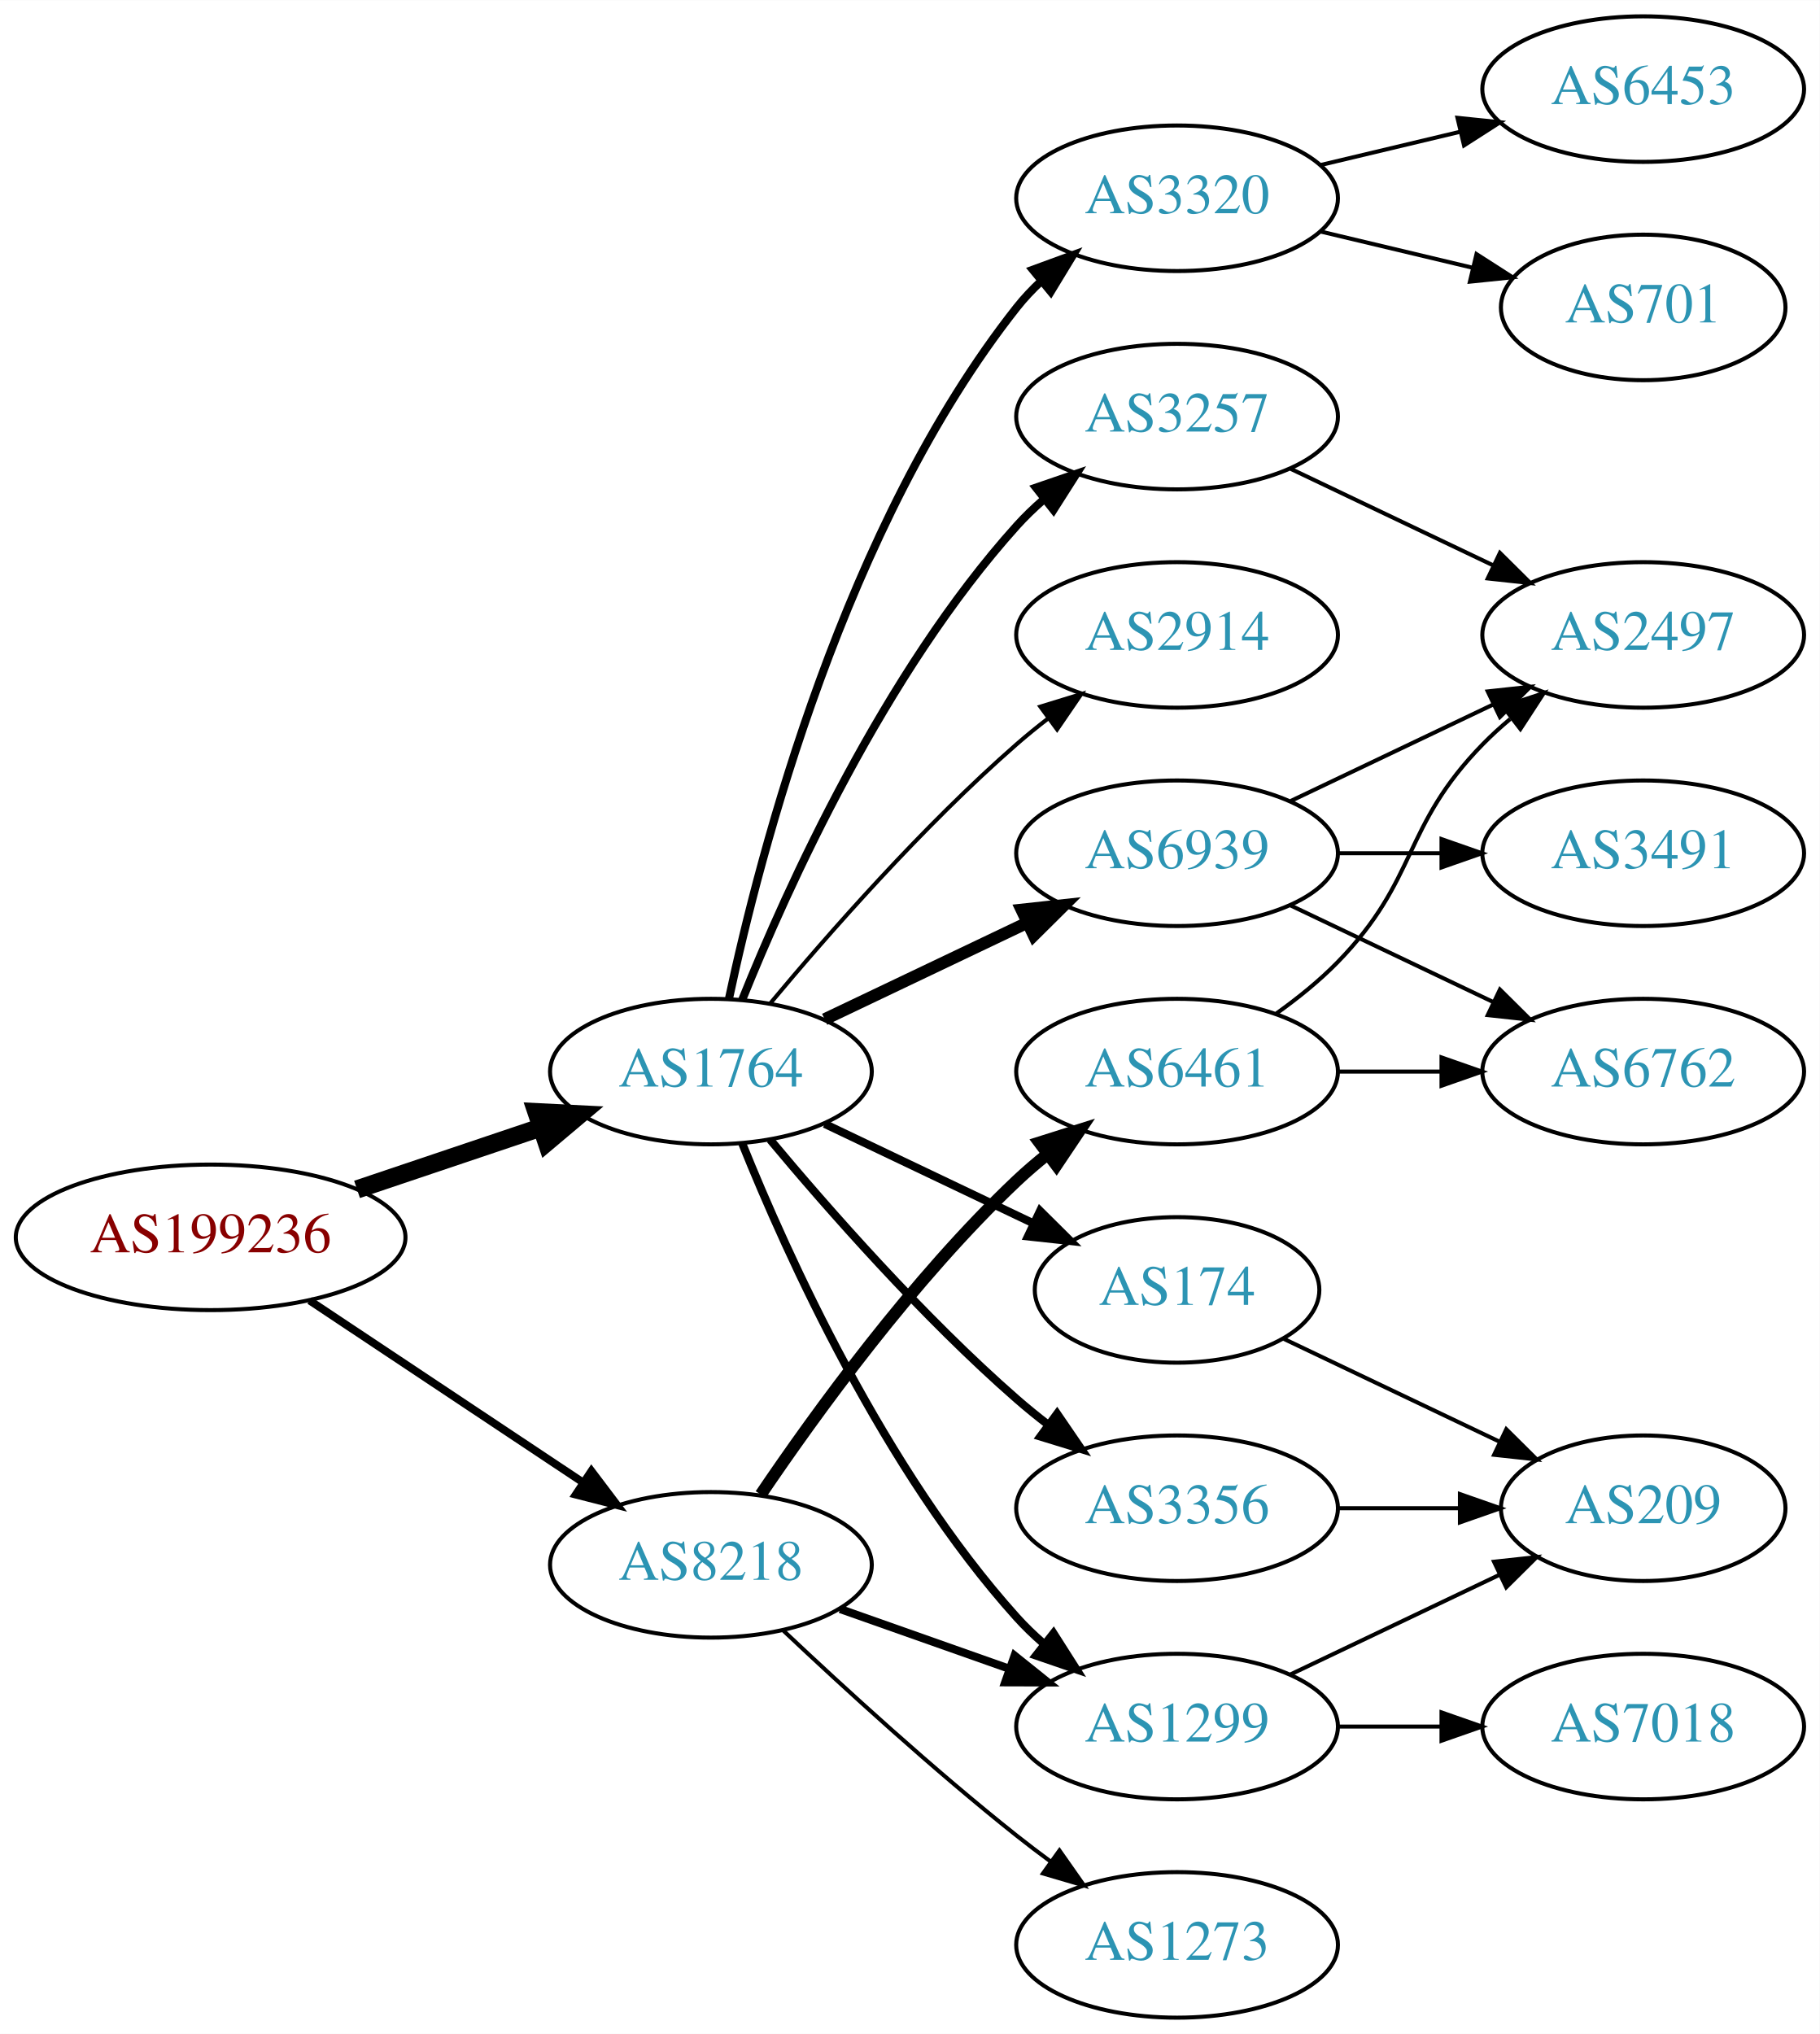
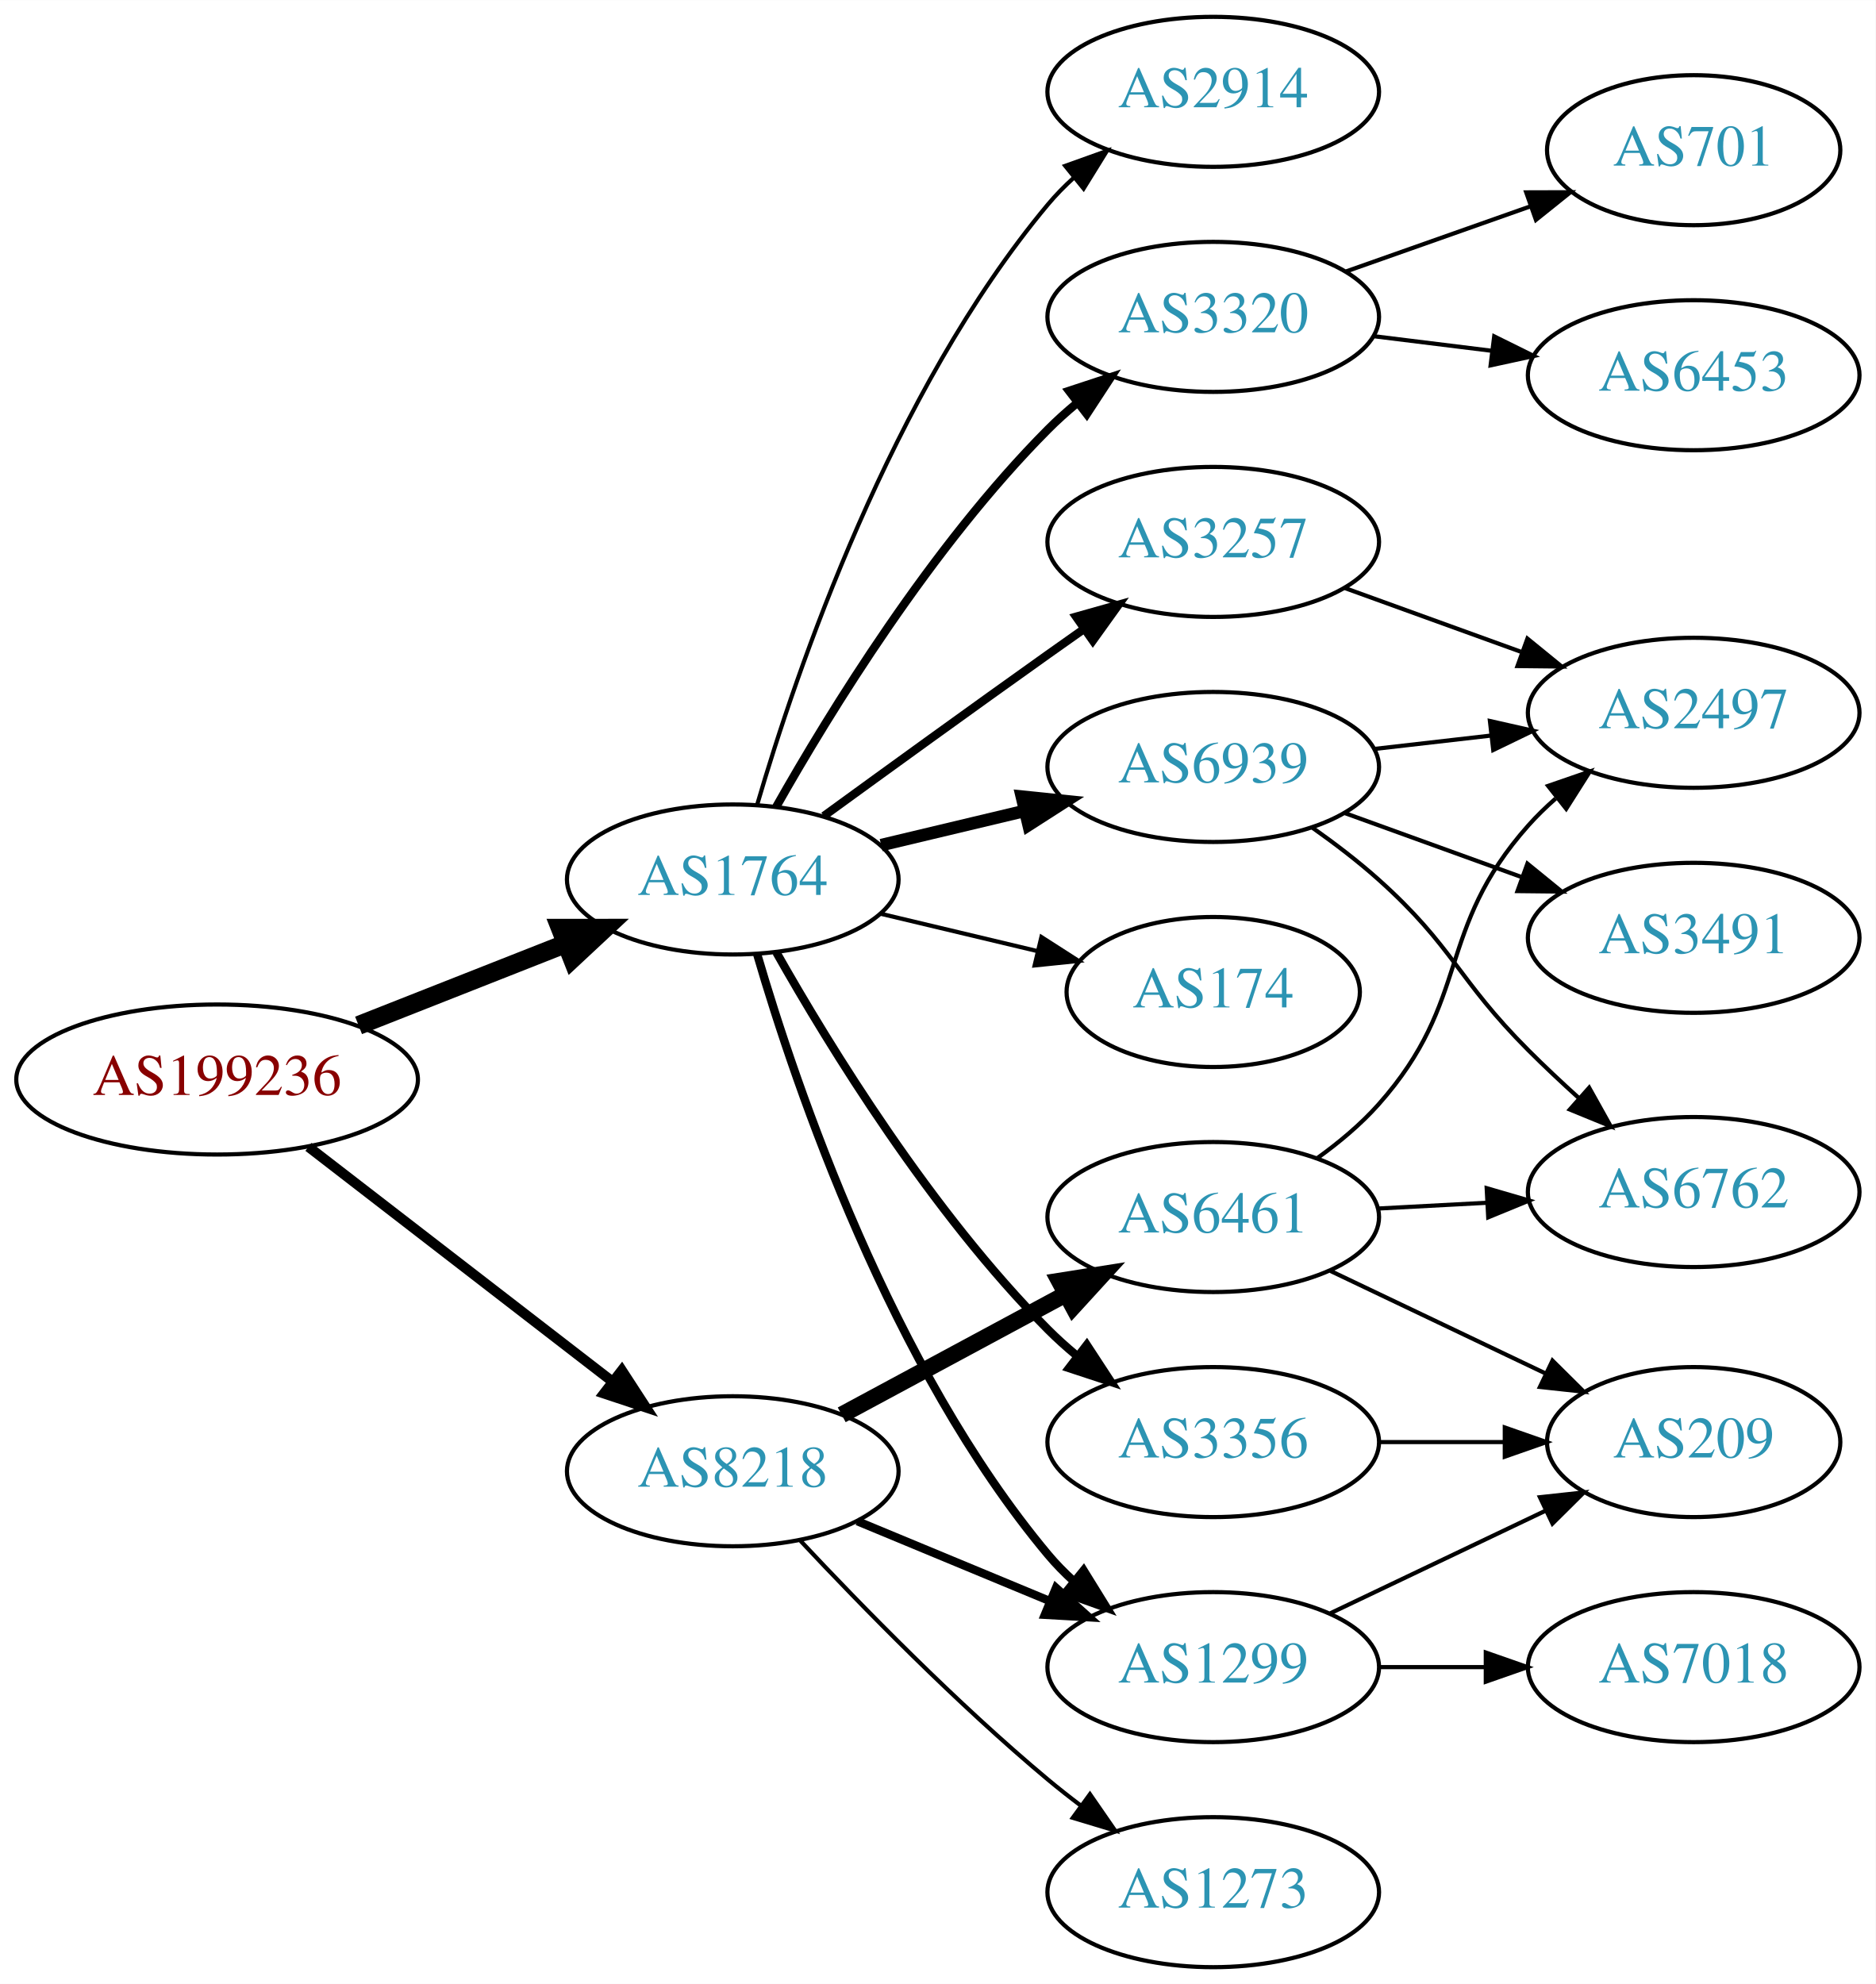
- <svg xmlns="http://www.w3.org/2000/svg" xmlns:xlink="http://www.w3.org/1999/xlink" width="450pt" height="503pt" viewBox="0.00 0.00 450.07 503.00">
-   <g id="graph0" class="graph" transform="scale(1 1) rotate(0) translate(4 499)">
-     <polygon fill="white" stroke="none" points="-4,4 -4,-499 446.07,-499 446.07,4 -4,4" />
+ <svg xmlns="http://www.w3.org/2000/svg" xmlns:xlink="http://www.w3.org/1999/xlink" width="450pt" height="476pt" viewBox="0.00 0.00 450.07 476.00">
+   <g id="graph0" class="graph" transform="scale(1 1) rotate(0) translate(4 472)">
+     <polygon fill="white" stroke="none" points="-4,4 -4,-472 446.07,-472 446.07,4 -4,4" />
    <g id="node1" class="node">
      <g id="a_node1">
        <a xlink:href="/asn/199236" xlink:title="AS199236 ~ Emarsys eMarketing Systems AG [AT]">
-           <ellipse fill="#ffffff" stroke="black" cx="48.096" cy="-193" rx="48.192" ry="18" />
-           <text text-anchor="middle" x="48.096" y="-189.3" font-family="Times,serif" font-size="14.00" fill="#880000">AS199236</text>
+           <ellipse fill="#ffffff" stroke="black" cx="48.096" cy="-213" rx="48.192" ry="18" />
+           <text text-anchor="middle" x="48.096" y="-209.3" font-family="Times,serif" font-size="14.00" fill="#880000">AS199236</text>
        </a>
      </g>
    </g>
    <g id="node2" class="node">
      <g id="a_node2">
        <a xlink:href="/asn/1764" xlink:title="AS1764 ~ NEXTLAYER-AS [AT]">
-           <ellipse fill="#ffffff" stroke="black" cx="171.838" cy="-234" rx="39.794" ry="18" />
-           <text text-anchor="middle" x="171.838" y="-230.3" font-family="Times,serif" font-size="14.00" fill="#2c94b3">AS1764</text>
+           <ellipse fill="#ffffff" stroke="black" cx="171.838" cy="-261" rx="39.794" ry="18" />
+           <text text-anchor="middle" x="171.838" y="-257.3" font-family="Times,serif" font-size="14.00" fill="#2c94b3">AS1764</text>
        </a>
      </g>
    </g>
    <g id="edge1" class="edge">
-       <path fill="none" stroke="black" stroke-width="4.5" d="M84.309,-204.859C98.459,-209.624 114.874,-215.152 129.578,-220.105" />
-       <polygon fill="black" stroke="black" stroke-width="4.5" points="128.703,-223.965 139.437,-223.425 131.217,-216.502 128.703,-223.965" />
+       <path fill="none" stroke="black" stroke-width="4.5" d="M82.041,-225.989C97.32,-232.014 115.595,-239.219 131.584,-245.523" />
+       <polygon fill="black" stroke="black" stroke-width="4.5" points="130.449,-249.308 141.196,-249.313 133.338,-241.982 130.449,-249.308" />
    </g>
    <g id="node3" class="node">
      <g id="a_node3">
        <a xlink:href="/asn/8218" xlink:title="AS8218 ~ legacy Neotelecoms [FR]">
-           <ellipse fill="#ffffff" stroke="black" cx="171.838" cy="-112" rx="39.794" ry="18" />
-           <text text-anchor="middle" x="171.838" y="-108.3" font-family="Times,serif" font-size="14.00" fill="#2c94b3">AS8218</text>
+           <ellipse fill="#ffffff" stroke="black" cx="171.838" cy="-119" rx="39.794" ry="18" />
+           <text text-anchor="middle" x="171.838" y="-115.3" font-family="Times,serif" font-size="14.00" fill="#2c94b3">AS8218</text>
        </a>
      </g>
    </g>
    <g id="edge2" class="edge">
-       <path fill="none" stroke="black" stroke-width="1.929" d="M72.569,-177.382C91.795,-164.591 119.147,-146.392 140.115,-132.441" />
-       <polygon fill="black" stroke="black" stroke-width="1.929" points="142.281,-135.204 148.668,-126.751 138.403,-129.376 142.281,-135.204" />
+       <path fill="none" stroke="black" stroke-width="2.423" d="M70.024,-196.841C90.158,-181.295 120.732,-157.688 142.93,-140.548" />
+       <polygon fill="black" stroke="black" stroke-width="2.423" points="145.213,-143.208 150.989,-134.326 140.935,-137.667 145.213,-143.208" />
    </g>
    <g id="node4" class="node">
      <g id="a_node4">
+         <a xlink:href="/asn/174" xlink:title="AS174 ~ Cogent Communications [US]">
+           <ellipse fill="#ffffff" stroke="black" cx="287.131" cy="-234" rx="35.194" ry="18" />
+           <text text-anchor="middle" x="287.131" y="-230.3" font-family="Times,serif" font-size="14.00" fill="#2c94b3">AS174</text>
+         </a>
+       </g>
+     </g>
+     <g id="edge3" class="edge">
+       <path fill="none" stroke="black" d="M207.445,-252.752C219.24,-249.942 232.544,-246.771 244.812,-243.847" />
+       <polygon fill="black" stroke="black" points="245.901,-247.186 254.817,-241.463 244.278,-240.376 245.901,-247.186" />
+     </g>
+     <g id="node5" class="node">
+       <g id="a_node5">
+         <a xlink:href="/asn/2914" xlink:title="AS2914 ~ NTT America, Inc. [US]">
+           <ellipse fill="#ffffff" stroke="black" cx="287.131" cy="-450" rx="39.794" ry="18" />
+           <text text-anchor="middle" x="287.131" y="-446.3" font-family="Times,serif" font-size="14.00" fill="#2c94b3">AS2914</text>
+         </a>
+       </g>
+     </g>
+     <g id="edge4" class="edge">
+       <path fill="none" stroke="black" d="M177.712,-279.002C187.026,-310.844 209.843,-377.981 247.484,-423 249.355,-425.237 251.453,-427.374 253.679,-429.396" />
+       <polygon fill="black" stroke="black" points="251.623,-432.234 261.598,-435.804 256.026,-426.793 251.623,-432.234" />
+     </g>
+     <g id="node6" class="node">
+       <g id="a_node6">
+         <a xlink:href="/asn/3320" xlink:title="AS3320 ~ DTAG [DE]">
+           <ellipse fill="#ffffff" stroke="black" cx="287.131" cy="-396" rx="39.794" ry="18" />
+           <text text-anchor="middle" x="287.131" y="-392.3" font-family="Times,serif" font-size="14.00" fill="#2c94b3">AS3320</text>
+         </a>
+       </g>
+     </g>
+     <g id="edge5" class="edge">
+       <path fill="none" stroke="black" stroke-width="2" d="M182.298,-278.49C195.08,-301.096 219.512,-340.886 247.484,-369 249.595,-371.121 251.891,-373.188 254.277,-375.171" />
+       <polygon fill="black" stroke="black" stroke-width="2" points="252.529,-378.242 262.592,-381.556 256.792,-372.69 252.529,-378.242" />
+     </g>
+     <g id="node7" class="node">
+       <g id="a_node7">
+         <a xlink:href="/asn/3257" xlink:title="AS3257 ~ GTT [DE]">
+           <ellipse fill="#ffffff" stroke="black" cx="287.131" cy="-342" rx="39.794" ry="18" />
+           <text text-anchor="middle" x="287.131" y="-338.3" font-family="Times,serif" font-size="14.00" fill="#2c94b3">AS3257</text>
+         </a>
+       </g>
+     </g>
+     <g id="edge6" class="edge">
+       <path fill="none" stroke="black" stroke-width="2" d="M193.686,-276.222C208.62,-287.091 229.234,-302.025 247.484,-315 250.305,-317.005 253.248,-319.085 256.196,-321.159" />
+       <polygon fill="black" stroke="black" stroke-width="2" points="254.223,-324.05 264.421,-326.926 258.242,-318.319 254.223,-324.05" />
+     </g>
+     <g id="node8" class="node">
+       <g id="a_node8">
+         <a xlink:href="/asn/1299" xlink:title="AS1299 ~ Telia Carrier [EU]">
+           <ellipse fill="#ffffff" stroke="black" cx="287.131" cy="-72" rx="39.794" ry="18" />
+           <text text-anchor="middle" x="287.131" y="-68.3" font-family="Times,serif" font-size="14.00" fill="#2c94b3">AS1299</text>
+         </a>
+       </g>
+     </g>
+     <g id="edge7" class="edge">
+       <path fill="none" stroke="black" stroke-width="2" d="M177.712,-242.998C187.026,-211.156 209.843,-144.019 247.484,-99 249.355,-96.763 251.453,-94.626 253.679,-92.604" />
+       <polygon fill="black" stroke="black" stroke-width="2" points="256.026,-95.207 261.598,-86.196 251.623,-89.766 256.026,-95.207" />
+     </g>
+     <g id="node9" class="node">
+       <g id="a_node9">
        <a xlink:href="/asn/6939" xlink:title="AS6939 ~ Hurricane Electric LLC [US]">
          <ellipse fill="#ffffff" stroke="black" cx="287.131" cy="-288" rx="39.794" ry="18" />
          <text text-anchor="middle" x="287.131" y="-284.3" font-family="Times,serif" font-size="14.00" fill="#2c94b3">AS6939</text>
        </a>
      </g>
    </g>
-     <g id="edge3" class="edge">
-       <path fill="none" stroke="black" stroke-width="3" d="M199.974,-246.934C214.968,-254.081 233.789,-263.052 250.013,-270.785" />
-       <polygon fill="black" stroke="black" stroke-width="3" points="248.683,-274.028 259.216,-275.171 251.695,-267.709 248.683,-274.028" />
-     </g>
-     <g id="node5" class="node">
-       <g id="a_node5">
-         <a xlink:href="/asn/3257" xlink:title="AS3257 ~ GTT [DE]">
-           <ellipse fill="#ffffff" stroke="black" cx="287.131" cy="-396" rx="39.794" ry="18" />
-           <text text-anchor="middle" x="287.131" y="-392.3" font-family="Times,serif" font-size="14.00" fill="#2c94b3">AS3257</text>
-         </a>
-       </g>
-     </g>
-     <g id="edge4" class="edge">
-       <path fill="none" stroke="black" stroke-width="2" d="M179.586,-251.787C190.637,-279.243 214.69,-332.578 247.484,-369 249.487,-371.224 251.706,-373.363 254.038,-375.397" />
-       <polygon fill="black" stroke="black" stroke-width="2" points="252.236,-378.433 262.257,-381.873 256.569,-372.935 252.236,-378.433" />
-     </g>
-     <g id="node6" class="node">
-       <g id="a_node6">
+     <g id="edge8" class="edge">
+       <path fill="none" stroke="black" stroke-width="3" d="M207.445,-269.248C218.316,-271.838 230.471,-274.735 241.913,-277.462" />
+       <polygon fill="black" stroke="black" stroke-width="3" points="241.197,-280.889 251.736,-279.803 242.819,-274.08 241.197,-280.889" />
+     </g>
+     <g id="node10" class="node">
+       <g id="a_node10">
        <a xlink:href="/asn/3356" xlink:title="AS3356 ~ Level 3 Parent, LLC [US]">
          <ellipse fill="#ffffff" stroke="black" cx="287.131" cy="-126" rx="39.794" ry="18" />
          <text text-anchor="middle" x="287.131" y="-122.3" font-family="Times,serif" font-size="14.00" fill="#2c94b3">AS3356</text>
        </a>
      </g>
    </g>
-     <g id="edge5" class="edge">
-       <path fill="none" stroke="black" stroke-width="2" d="M186.468,-217.183C200.751,-200.071 224.297,-173.255 247.484,-153 249.95,-150.846 252.589,-148.706 255.286,-146.628" />
-       <polygon fill="black" stroke="black" stroke-width="2" points="257.459,-149.375 263.44,-140.63 253.311,-143.736 257.459,-149.375" />
-     </g>
-     <g id="node7" class="node">
-       <g id="a_node7">
-         <a xlink:href="/asn/3320" xlink:title="AS3320 ~ DTAG [DE]">
-           <ellipse fill="#ffffff" stroke="black" cx="287.131" cy="-450" rx="39.794" ry="18" />
-           <text text-anchor="middle" x="287.131" y="-446.3" font-family="Times,serif" font-size="14.00" fill="#2c94b3">AS3320</text>
-         </a>
-       </g>
-     </g>
-     <g id="edge6" class="edge">
-       <path fill="none" stroke="black" stroke-width="2" d="M176.328,-252.16C183.959,-288.03 204.951,-369.155 247.484,-423 249.292,-425.288 251.345,-427.462 253.539,-429.51" />
-       <polygon fill="black" stroke="black" stroke-width="2" points="251.45,-432.323 261.399,-435.966 255.893,-426.914 251.45,-432.323" />
-     </g>
-     <g id="node8" class="node">
-       <g id="a_node8">
-         <a xlink:href="/asn/174" xlink:title="AS174 ~ Cogent Communications [US]">
-           <ellipse fill="#ffffff" stroke="black" cx="287.131" cy="-180" rx="35.194" ry="18" />
-           <text text-anchor="middle" x="287.131" y="-176.3" font-family="Times,serif" font-size="14.00" fill="#2c94b3">AS174</text>
-         </a>
-       </g>
-     </g>
-     <g id="edge7" class="edge">
-       <path fill="none" stroke="black" stroke-width="2" d="M199.974,-221.066C215.406,-213.71 234.892,-204.423 251.427,-196.541" />
-       <polygon fill="black" stroke="black" stroke-width="2" points="253.247,-199.551 260.769,-192.089 250.236,-193.232 253.247,-199.551" />
-     </g>
-     <g id="node9" class="node">
-       <g id="a_node9">
-         <a xlink:href="/asn/1299" xlink:title="AS1299 ~ Telia Carrier [EU]">
-           <ellipse fill="#ffffff" stroke="black" cx="287.131" cy="-72" rx="39.794" ry="18" />
-           <text text-anchor="middle" x="287.131" y="-68.3" font-family="Times,serif" font-size="14.00" fill="#2c94b3">AS1299</text>
-         </a>
-       </g>
-     </g>
-     <g id="edge8" class="edge">
-       <path fill="none" stroke="black" stroke-width="2" d="M179.586,-216.213C190.637,-188.757 214.69,-135.422 247.484,-99 249.487,-96.776 251.706,-94.637 254.038,-92.603" />
-       <polygon fill="black" stroke="black" stroke-width="2" points="256.569,-95.065 262.257,-86.127 252.236,-89.567 256.569,-95.065" />
-     </g>
-     <g id="node10" class="node">
-       <g id="a_node10">
-         <a xlink:href="/asn/2914" xlink:title="AS2914 ~ NTT America, Inc. [US]">
-           <ellipse fill="#ffffff" stroke="black" cx="287.131" cy="-342" rx="39.794" ry="18" />
-           <text text-anchor="middle" x="287.131" y="-338.3" font-family="Times,serif" font-size="14.00" fill="#2c94b3">AS2914</text>
-         </a>
-       </g>
-     </g>
    <g id="edge9" class="edge">
-       <path fill="none" stroke="black" d="M186.468,-250.817C200.751,-267.929 224.297,-294.745 247.484,-315 249.95,-317.154 252.589,-319.294 255.286,-321.372" />
-       <polygon fill="black" stroke="black" points="253.311,-324.264 263.44,-327.37 257.459,-318.625 253.311,-324.264" />
-     </g>
-     <g id="edge20" class="edge">
-       <path fill="none" stroke="black" stroke-width="2" d="M203.796,-101.07C216.659,-96.528 231.765,-91.195 245.502,-86.345" />
-       <polygon fill="black" stroke="black" stroke-width="2" points="246.946,-89.547 255.211,-82.917 244.616,-82.946 246.946,-89.547" />
+       <path fill="none" stroke="black" stroke-width="2" d="M182.298,-243.51C195.08,-220.904 219.512,-181.114 247.484,-153 249.595,-150.879 251.891,-148.812 254.277,-146.829" />
+       <polygon fill="black" stroke="black" stroke-width="2" points="256.792,-149.31 262.592,-140.444 252.529,-143.758 256.792,-149.31" />
+     </g>
+     <g id="edge19" class="edge">
+       <path fill="none" stroke="black" stroke-width="2" d="M201.72,-107.018C215.702,-101.218 232.683,-94.173 247.738,-87.928" />
+       <polygon fill="black" stroke="black" stroke-width="2" points="249.406,-91.025 257.302,-83.96 246.724,-84.559 249.406,-91.025" />
    </g>
    <g id="node18" class="node">
      <g id="a_node18">
-         <a xlink:href="/asn/6461" xlink:title="AS6461 ~ Zayo Bandwidth [US]">
-           <ellipse fill="#ffffff" stroke="black" cx="287.131" cy="-234" rx="39.794" ry="18" />
-           <text text-anchor="middle" x="287.131" y="-230.3" font-family="Times,serif" font-size="14.00" fill="#2c94b3">AS6461</text>
-         </a>
-       </g>
-     </g>
-     <g id="edge21" class="edge">
-       <path fill="none" stroke="black" stroke-width="3" d="M184.158,-129.378C197.732,-149.444 221.877,-182.792 247.484,-207 249.864,-209.249 252.443,-211.454 255.101,-213.575" />
-       <polygon fill="black" stroke="black" stroke-width="3" points="253.094,-216.444 263.195,-219.64 257.292,-210.843 253.094,-216.444" />
-     </g>
-     <g id="node19" class="node">
-       <g id="a_node19">
        <a xlink:href="/asn/1273" xlink:title="AS1273 ~ Vodafone Group PLC [EU]">
          <ellipse fill="#ffffff" stroke="black" cx="287.131" cy="-18" rx="39.794" ry="18" />
          <text text-anchor="middle" x="287.131" y="-14.3" font-family="Times,serif" font-size="14.00" fill="#2c94b3">AS1273</text>
        </a>
      </g>
    </g>
-     <g id="edge22" class="edge">
-       <path fill="none" stroke="black" d="M189.813,-95.68C204.615,-81.716 226.884,-61.342 247.484,-45 250.196,-42.849 253.065,-40.672 255.967,-38.537" />
-       <polygon fill="black" stroke="black" points="258.042,-41.356 264.127,-32.683 253.961,-35.669 258.042,-41.356" />
+     <g id="edge20" class="edge">
+       <path fill="none" stroke="black" d="M188.105,-102.296C202.69,-86.729 225.628,-63.239 247.484,-45 249.998,-42.902 252.67,-40.801 255.389,-38.748" />
+       <polygon fill="black" stroke="black" points="257.551,-41.504 263.576,-32.789 253.431,-35.844 257.551,-41.504" />
+     </g>
+     <g id="node19" class="node">
+       <g id="a_node19">
+         <a xlink:href="/asn/6461" xlink:title="AS6461 ~ Zayo Bandwidth [US]">
+           <ellipse fill="#ffffff" stroke="black" cx="287.131" cy="-180" rx="39.794" ry="18" />
+           <text text-anchor="middle" x="287.131" y="-176.3" font-family="Times,serif" font-size="14.00" fill="#2c94b3">AS6461</text>
+         </a>
+       </g>
+     </g>
+     <g id="edge21" class="edge">
+       <path fill="none" stroke="black" stroke-width="4" d="M197.981,-132.538C213.712,-141.008 234.196,-152.037 251.458,-161.331" />
+       <polygon fill="black" stroke="black" stroke-width="4" points="250.202,-164.63 260.666,-166.289 253.52,-158.467 250.202,-164.63" />
    </g>
    <g id="node11" class="node">
      <g id="a_node11">
-         <a xlink:href="/asn/3491" xlink:title="AS3491 ~ PCCW Global, Inc. [US]">
-           <ellipse fill="#ffffff" stroke="black" cx="402.424" cy="-288" rx="39.794" ry="18" />
-           <text text-anchor="middle" x="402.424" y="-284.3" font-family="Times,serif" font-size="14.00" fill="#2c94b3">AS3491</text>
+         <a xlink:href="/asn/6453" xlink:title="AS6453 ~ TATA COMMUNICATIONS (AMERICA) INC [US]">
+           <ellipse fill="#ffffff" stroke="black" cx="402.424" cy="-382" rx="39.794" ry="18" />
+           <text text-anchor="middle" x="402.424" y="-378.3" font-family="Times,serif" font-size="14.00" fill="#2c94b3">AS6453</text>
        </a>
      </g>
    </g>
    <g id="edge10" class="edge">
-       <path fill="none" stroke="black" d="M326.803,-288C335.006,-288 343.77,-288 352.302,-288" />
-       <polygon fill="black" stroke="black" points="352.541,-291.5 362.541,-288 352.541,-284.5 352.541,-291.5" />
+       <path fill="none" stroke="black" d="M325.541,-391.377C334.629,-390.254 344.466,-389.038 353.951,-387.866" />
+       <polygon fill="black" stroke="black" points="354.558,-391.318 364.053,-386.618 353.699,-384.371 354.558,-391.318" />
    </g>
    <g id="node12" class="node">
      <g id="a_node12">
-         <a xlink:href="/asn/2497" xlink:title="AS2497 ~ Internet Initiative Japan Inc. [JP]">
-           <ellipse fill="#ffffff" stroke="black" cx="402.424" cy="-342" rx="39.794" ry="18" />
-           <text text-anchor="middle" x="402.424" y="-338.3" font-family="Times,serif" font-size="14.00" fill="#2c94b3">AS2497</text>
+         <a xlink:href="/asn/701" xlink:title="AS701 ~ UUNET [US]">
+           <ellipse fill="#ffffff" stroke="black" cx="402.424" cy="-436" rx="35.194" ry="18" />
+           <text text-anchor="middle" x="402.424" y="-432.3" font-family="Times,serif" font-size="14.00" fill="#2c94b3">AS701</text>
        </a>
      </g>
    </g>
    <g id="edge11" class="edge">
-       <path fill="none" stroke="black" d="M315.267,-300.934C330.261,-308.081 349.082,-317.052 365.306,-324.785" />
-       <polygon fill="black" stroke="black" points="363.976,-328.028 374.509,-329.171 366.988,-321.709 363.976,-328.028" />
+       <path fill="none" stroke="black" d="M319.089,-406.93C332.716,-411.742 348.86,-417.441 363.226,-422.514" />
+       <polygon fill="black" stroke="black" points="362.24,-425.877 372.835,-425.906 364.571,-419.277 362.24,-425.877" />
    </g>
    <g id="node13" class="node">
      <g id="a_node13">
-         <a xlink:href="/asn/6762" xlink:title="AS6762 ~ TELECOM ITALIA SPARKLE S.p.A. [IT]">
-           <ellipse fill="#ffffff" stroke="black" cx="402.424" cy="-234" rx="39.794" ry="18" />
-           <text text-anchor="middle" x="402.424" y="-230.3" font-family="Times,serif" font-size="14.00" fill="#2c94b3">AS6762</text>
+         <a xlink:href="/asn/2497" xlink:title="AS2497 ~ Internet Initiative Japan Inc. [JP]">
+           <ellipse fill="#ffffff" stroke="black" cx="402.424" cy="-301" rx="39.794" ry="18" />
+           <text text-anchor="middle" x="402.424" y="-297.3" font-family="Times,serif" font-size="14.00" fill="#2c94b3">AS2497</text>
        </a>
      </g>
    </g>
    <g id="edge12" class="edge">
-       <path fill="none" stroke="black" d="M315.267,-275.066C330.261,-267.919 349.082,-258.948 365.306,-251.215" />
-       <polygon fill="black" stroke="black" points="366.988,-254.291 374.509,-246.829 363.976,-247.972 366.988,-254.291" />
-     </g>
-     <g id="edge19" class="edge">
-       <path fill="none" stroke="black" d="M315.267,-383.066C330.261,-375.919 349.082,-366.948 365.306,-359.215" />
-       <polygon fill="black" stroke="black" points="366.988,-362.291 374.509,-354.829 363.976,-355.972 366.988,-362.291" />
+       <path fill="none" stroke="black" d="M318.79,-330.905C331.762,-326.21 347.055,-320.676 360.936,-315.652" />
+       <polygon fill="black" stroke="black" points="362.529,-318.798 370.741,-312.104 360.146,-312.216 362.529,-318.798" />
    </g>
    <g id="node14" class="node">
      <g id="a_node14">
        <a xlink:href="/asn/209" xlink:title="AS209 ~ CenturyLink Communications, LLC [US]">
          <ellipse fill="#ffffff" stroke="black" cx="402.424" cy="-126" rx="35.194" ry="18" />
          <text text-anchor="middle" x="402.424" y="-122.3" font-family="Times,serif" font-size="14.00" fill="#2c94b3">AS209</text>
        </a>
      </g>
    </g>
    <g id="edge13" class="edge">
-       <path fill="none" stroke="black" d="M326.803,-126C336.508,-126 346.999,-126 356.962,-126" />
-       <polygon fill="black" stroke="black" points="357.098,-129.5 367.098,-126 357.098,-122.5 357.098,-129.5" />
+       <path fill="none" stroke="black" d="M315.267,-84.934C330.699,-92.29 350.185,-101.577 366.72,-109.459" />
+       <polygon fill="black" stroke="black" points="365.529,-112.768 376.062,-113.911 368.54,-106.449 365.529,-112.768" />
    </g>
    <g id="node15" class="node">
      <g id="a_node15">
-         <a xlink:href="/asn/701" xlink:title="AS701 ~ UUNET [US]">
-           <ellipse fill="#ffffff" stroke="black" cx="402.424" cy="-423" rx="35.194" ry="18" />
-           <text text-anchor="middle" x="402.424" y="-419.3" font-family="Times,serif" font-size="14.00" fill="#2c94b3">AS701</text>
-         </a>
-       </g>
-     </g>
-     <g id="edge14" class="edge">
-       <path fill="none" stroke="black" d="M322.738,-441.752C334.533,-438.942 347.837,-435.771 360.105,-432.847" />
-       <polygon fill="black" stroke="black" points="361.194,-436.186 370.11,-430.463 359.571,-429.376 361.194,-436.186" />
-     </g>
-     <g id="node16" class="node">
-       <g id="a_node16">
-         <a xlink:href="/asn/6453" xlink:title="AS6453 ~ TATA COMMUNICATIONS (AMERICA) INC [US]">
-           <ellipse fill="#ffffff" stroke="black" cx="402.424" cy="-477" rx="39.794" ry="18" />
-           <text text-anchor="middle" x="402.424" y="-473.3" font-family="Times,serif" font-size="14.00" fill="#2c94b3">AS6453</text>
-         </a>
-       </g>
-     </g>
-     <g id="edge15" class="edge">
-       <path fill="none" stroke="black" d="M322.738,-458.248C333.609,-460.838 345.764,-463.735 357.206,-466.462" />
-       <polygon fill="black" stroke="black" points="356.49,-469.889 367.029,-468.803 358.112,-463.08 356.49,-469.889" />
-     </g>
-     <g id="edge18" class="edge">
-       <path fill="none" stroke="black" d="M313.556,-167.881C329.299,-160.378 349.721,-150.644 366.914,-142.449" />
-       <polygon fill="black" stroke="black" points="368.562,-145.54 376.084,-138.078 365.551,-139.221 368.562,-145.54" />
-     </g>
-     <g id="edge16" class="edge">
-       <path fill="none" stroke="black" d="M315.267,-84.934C330.699,-92.29 350.185,-101.577 366.72,-109.459" />
-       <polygon fill="black" stroke="black" points="365.529,-112.768 376.062,-113.911 368.54,-106.449 365.529,-112.768" />
-     </g>
-     <g id="node17" class="node">
-       <g id="a_node17">
        <a xlink:href="/asn/7018" xlink:title="AS7018 ~ AT&amp;T Services, Inc. [US]">
          <ellipse fill="#ffffff" stroke="black" cx="402.424" cy="-72" rx="39.794" ry="18" />
          <text text-anchor="middle" x="402.424" y="-68.3" font-family="Times,serif" font-size="14.00" fill="#2c94b3">AS7018</text>
        </a>
      </g>
    </g>
-     <g id="edge17" class="edge">
+     <g id="edge14" class="edge">
      <path fill="none" stroke="black" d="M326.803,-72C335.006,-72 343.77,-72 352.302,-72" />
      <polygon fill="black" stroke="black" points="352.541,-75.5 362.541,-72 352.541,-68.5 352.541,-75.5" />
    </g>
+     <g id="edge15" class="edge">
+       <path fill="none" stroke="black" d="M325.856,-292.329C334.837,-293.359 344.536,-294.472 353.893,-295.546" />
+       <polygon fill="black" stroke="black" points="353.53,-299.027 363.864,-296.69 354.328,-292.073 353.53,-299.027" />
+     </g>
+     <g id="node16" class="node">
+       <g id="a_node16">
+         <a xlink:href="/asn/6762" xlink:title="AS6762 ~ TELECOM ITALIA SPARKLE S.p.A. [IT]">
+           <ellipse fill="#ffffff" stroke="black" cx="402.424" cy="-186" rx="39.794" ry="18" />
+           <text text-anchor="middle" x="402.424" y="-182.3" font-family="Times,serif" font-size="14.00" fill="#2c94b3">AS6762</text>
+         </a>
+       </g>
+     </g>
+     <g id="edge16" class="edge">
+       <path fill="none" stroke="black" d="M310.896,-273.454C316.295,-269.641 321.898,-265.367 326.777,-261 344.847,-244.828 345.639,-237.155 362.777,-220 366.549,-216.225 370.664,-212.36 374.757,-208.654" />
+       <polygon fill="black" stroke="black" points="377.343,-211.039 382.505,-201.787 372.7,-205.801 377.343,-211.039" />
+     </g>
+     <g id="node17" class="node">
+       <g id="a_node17">
+         <a xlink:href="/asn/3491" xlink:title="AS3491 ~ PCCW Global, Inc. [US]">
+           <ellipse fill="#ffffff" stroke="black" cx="402.424" cy="-247" rx="39.794" ry="18" />
+           <text text-anchor="middle" x="402.424" y="-243.3" font-family="Times,serif" font-size="14.00" fill="#2c94b3">AS3491</text>
+         </a>
+       </g>
+     </g>
+     <g id="edge17" class="edge">
+       <path fill="none" stroke="black" d="M318.79,-276.905C331.762,-272.21 347.055,-266.676 360.936,-261.652" />
+       <polygon fill="black" stroke="black" points="362.529,-264.798 370.741,-258.104 360.146,-258.216 362.529,-264.798" />
+     </g>
+     <g id="edge18" class="edge">
+       <path fill="none" stroke="black" d="M326.803,-126C336.508,-126 346.999,-126 356.962,-126" />
+       <polygon fill="black" stroke="black" points="357.098,-129.5 367.098,-126 357.098,-122.5 357.098,-129.5" />
+     </g>
+     <g id="edge22" class="edge">
+       <path fill="none" stroke="black" d="M312.046,-194.09C317.289,-197.86 322.534,-202.23 326.777,-207 349.245,-232.257 340.31,-248.743 362.777,-274 364.766,-276.236 366.976,-278.384 369.301,-280.423" />
+       <polygon fill="black" stroke="black" points="367.493,-283.455 377.508,-286.91 371.834,-277.964 367.493,-283.455" />
+     </g>
    <g id="edge24" class="edge">
-       <path fill="none" stroke="black" d="M311.725,-248.389C316.981,-252.148 322.313,-256.437 326.777,-261 346.95,-281.617 342.605,-294.383 362.777,-315 364.87,-317.139 367.154,-319.218 369.53,-321.21" />
-       <polygon fill="black" stroke="black" points="367.774,-324.275 377.83,-327.611 372.049,-318.732 367.774,-324.275" />
+       <path fill="none" stroke="black" d="M315.267,-167.066C330.699,-159.71 350.185,-150.423 366.72,-142.541" />
+       <polygon fill="black" stroke="black" points="368.54,-145.551 376.062,-138.089 365.529,-139.232 368.54,-145.551" />
    </g>
    <g id="edge23" class="edge">
-       <path fill="none" stroke="black" d="M326.803,-234C335.006,-234 343.77,-234 352.302,-234" />
-       <polygon fill="black" stroke="black" points="352.541,-237.5 362.541,-234 352.541,-230.5 352.541,-237.5" />
+       <path fill="none" stroke="black" d="M326.803,-182.048C335.188,-182.492 344.16,-182.967 352.871,-183.429" />
+       <polygon fill="black" stroke="black" points="352.755,-186.927 362.926,-183.961 353.125,-179.937 352.755,-186.927" />
    </g>
  </g>
</svg>
